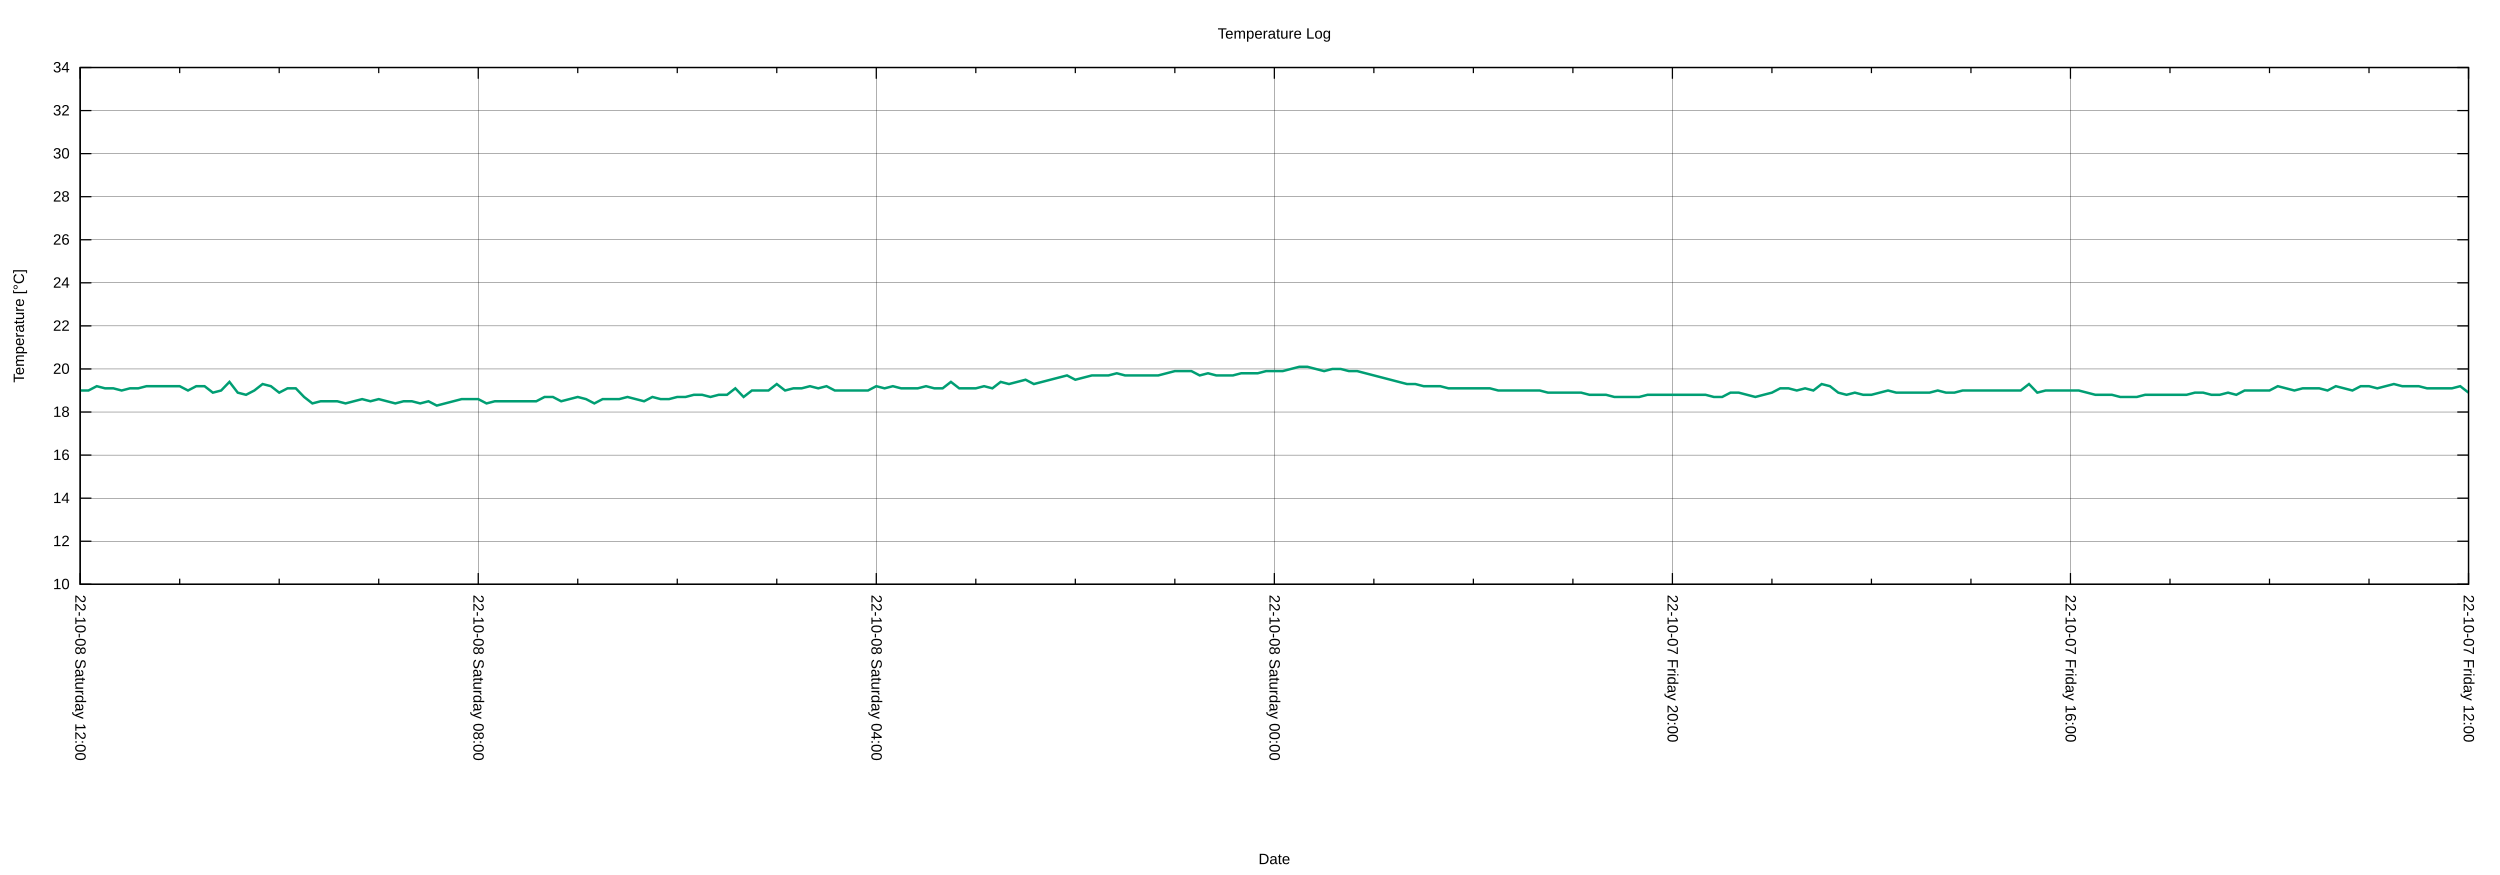
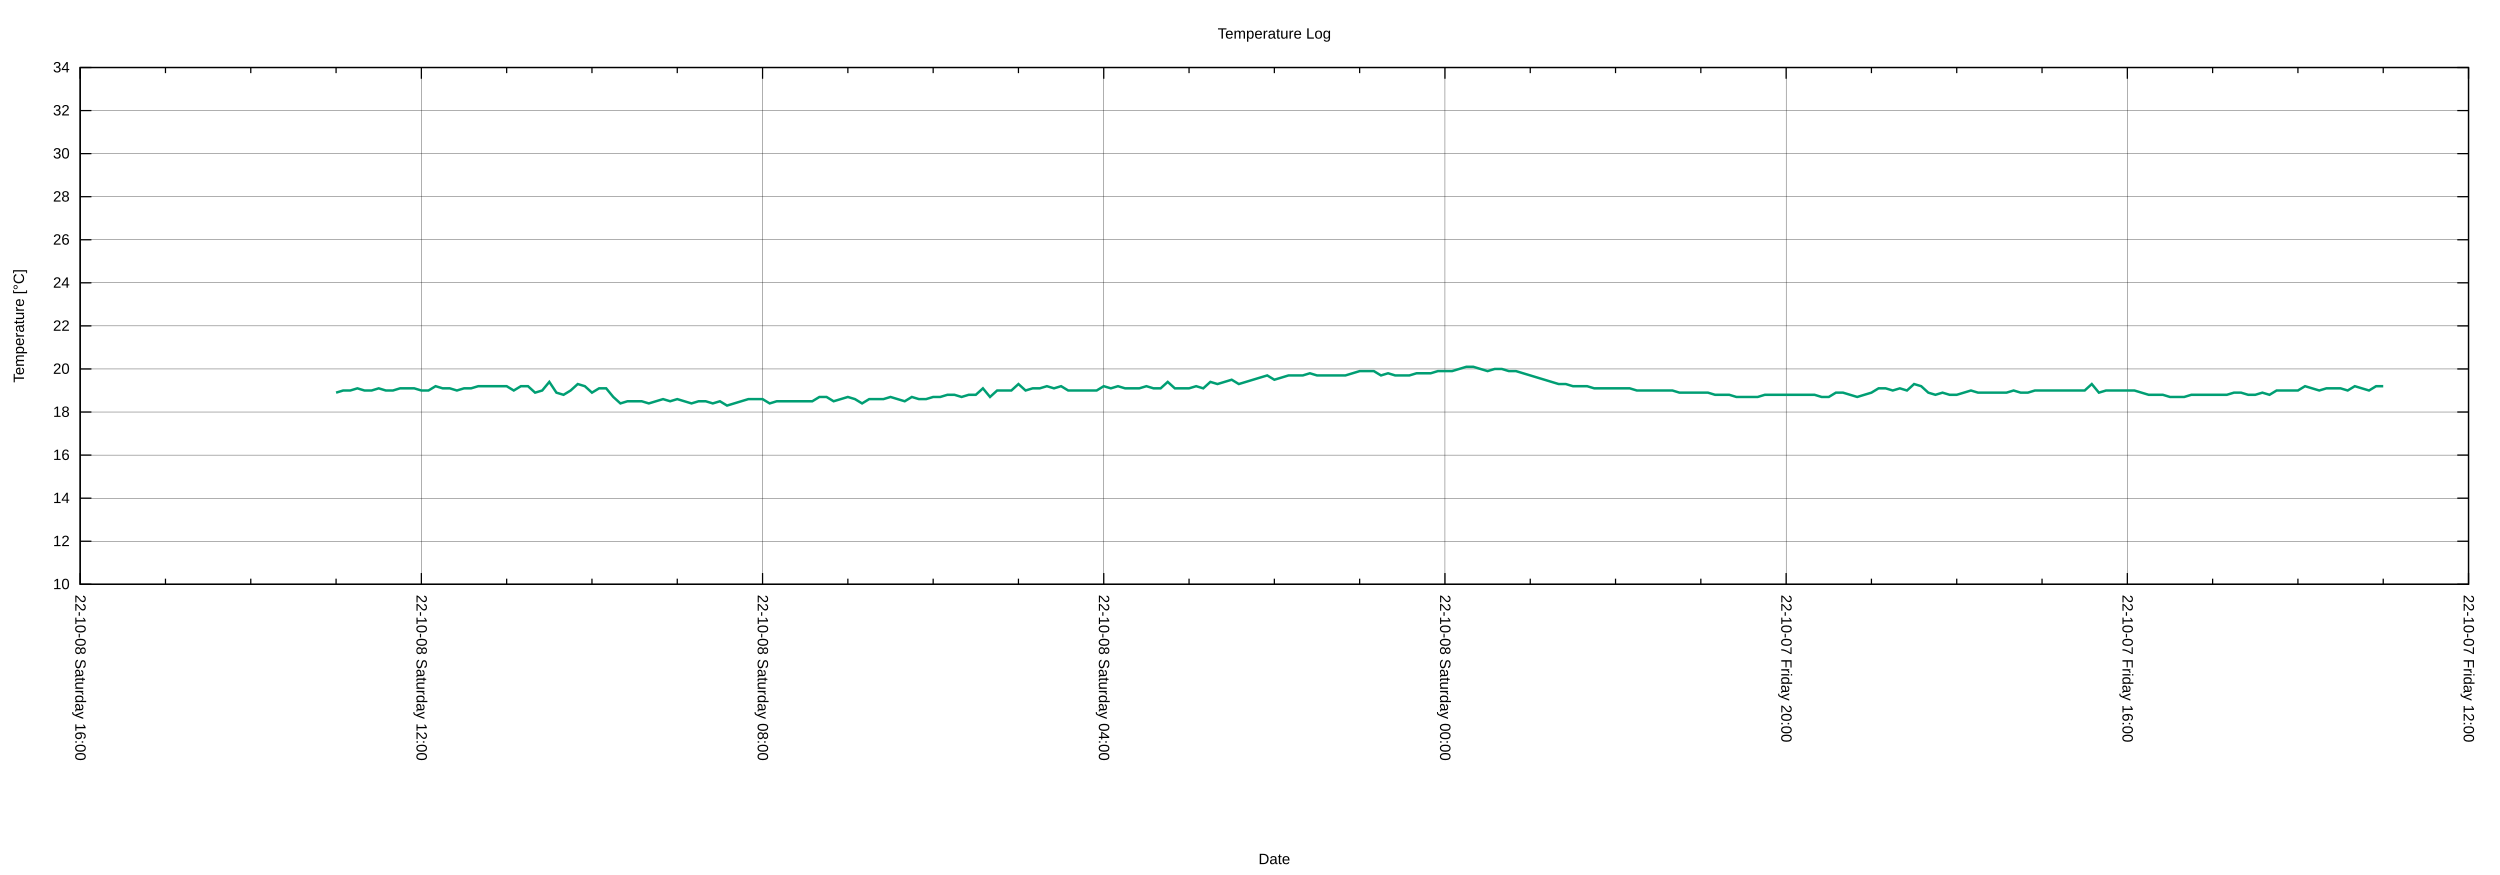
<svg xmlns="http://www.w3.org/2000/svg" xmlns:xlink="http://www.w3.org/1999/xlink" width="2000" height="700" viewBox="0 0 2000 700">
  <g id="gnuplot_canvas">
    <rect x="0" y="0" width="2000" height="700" fill="none" />
    <defs>
      <circle id="gpDot" r="0.5" stroke-width="0.5" stroke="currentColor" />
      <path id="gpPt0" stroke-width="0.222" stroke="currentColor" d="M-1,0 h2 M0,-1 v2" />
      <path id="gpPt1" stroke-width="0.222" stroke="currentColor" d="M-1,-1 L1,1 M1,-1 L-1,1" />
      <path id="gpPt2" stroke-width="0.222" stroke="currentColor" d="M-1,0 L1,0 M0,-1 L0,1 M-1,-1 L1,1 M-1,1 L1,-1" />
      <rect id="gpPt3" stroke-width="0.222" stroke="currentColor" x="-1" y="-1" width="2" height="2" />
      <rect id="gpPt4" stroke-width="0.222" stroke="currentColor" fill="currentColor" x="-1" y="-1" width="2" height="2" />
      <circle id="gpPt5" stroke-width="0.222" stroke="currentColor" cx="0" cy="0" r="1" />
      <use xlink:href="#gpPt5" id="gpPt6" fill="currentColor" stroke="none" />
      <path id="gpPt7" stroke-width="0.222" stroke="currentColor" d="M0,-1.33 L-1.33,0.67 L1.33,0.67 z" />
      <use xlink:href="#gpPt7" id="gpPt8" fill="currentColor" stroke="none" />
      <use xlink:href="#gpPt7" id="gpPt9" stroke="currentColor" transform="rotate(180)" />
      <use xlink:href="#gpPt9" id="gpPt10" fill="currentColor" stroke="none" />
      <use xlink:href="#gpPt3" id="gpPt11" stroke="currentColor" transform="rotate(45)" />
      <use xlink:href="#gpPt11" id="gpPt12" fill="currentColor" stroke="none" />
      <path id="gpPt13" stroke-width="0.222" stroke="currentColor" d="M0,1.330 L1.265,0.411 L0.782,-1.067 L-0.782,-1.076 L-1.265,0.411 z" />
      <use xlink:href="#gpPt13" id="gpPt14" fill="currentColor" stroke="none" />
      <filter id="textbox" filterUnits="objectBoundingBox" x="0" y="0" height="1" width="1">
        <feFlood flood-color="white" flood-opacity="1" result="bgnd" />
        <feComposite in="SourceGraphic" in2="bgnd" operator="atop" />
      </filter>
      <filter id="greybox" filterUnits="objectBoundingBox" x="0" y="0" height="1" width="1">
        <feFlood flood-color="lightgrey" flood-opacity="1" result="grey" />
        <feComposite in="SourceGraphic" in2="grey" operator="atop" />
      </filter>
    </defs>
    <g fill="none" color="white" stroke="currentColor" stroke-width="1.00" stroke-linecap="butt" stroke-linejoin="miter">
</g>
    <g fill="none" color="black" stroke="currentColor" stroke-width="1.00" stroke-linecap="butt" stroke-linejoin="miter">
</g>
    <g fill="none" color="black" stroke="black" stroke-width="0.25" stroke-linecap="butt" stroke-linejoin="miter">
</g>
    <g fill="none" color="black" stroke="currentColor" stroke-width="0.25" stroke-linecap="butt" stroke-linejoin="miter">
      <path stroke="black" class="gridline" d="M64.14,467.43 L1974.82,467.43  " />
    </g>
    <g fill="none" color="black" stroke="black" stroke-width="1.00" stroke-linecap="butt" stroke-linejoin="miter">
</g>
    <g fill="none" color="black" stroke="currentColor" stroke-width="1.00" stroke-linecap="butt" stroke-linejoin="miter">
      <path stroke="black" d="M64.14,467.43 L73.14,467.43 M1974.82,467.43 L1965.82,467.43  " />
      <g transform="translate(55.75,471.33)" stroke="none" fill="black" font-family="Arial" font-size="12.00" text-anchor="end">
        <text>
          <tspan font-family="Arial"> 10</tspan>
        </text>
      </g>
    </g>
    <g fill="none" color="black" stroke="currentColor" stroke-width="1.00" stroke-linecap="butt" stroke-linejoin="miter">
</g>
    <g fill="none" color="black" stroke="black" stroke-width="0.25" stroke-linecap="butt" stroke-linejoin="miter">
</g>
    <g fill="none" color="black" stroke="currentColor" stroke-width="0.25" stroke-linecap="butt" stroke-linejoin="miter">
      <path stroke="black" class="gridline" d="M64.14,432.98 L1974.82,432.98  " />
    </g>
    <g fill="none" color="black" stroke="black" stroke-width="1.00" stroke-linecap="butt" stroke-linejoin="miter">
</g>
    <g fill="none" color="black" stroke="currentColor" stroke-width="1.00" stroke-linecap="butt" stroke-linejoin="miter">
      <path stroke="black" d="M64.14,432.98 L73.14,432.98 M1974.82,432.98 L1965.82,432.98  " />
      <g transform="translate(55.75,436.88)" stroke="none" fill="black" font-family="Arial" font-size="12.00" text-anchor="end">
        <text>
          <tspan font-family="Arial"> 12</tspan>
        </text>
      </g>
    </g>
    <g fill="none" color="black" stroke="currentColor" stroke-width="1.00" stroke-linecap="butt" stroke-linejoin="miter">
</g>
    <g fill="none" color="black" stroke="black" stroke-width="0.25" stroke-linecap="butt" stroke-linejoin="miter">
</g>
    <g fill="none" color="black" stroke="currentColor" stroke-width="0.25" stroke-linecap="butt" stroke-linejoin="miter">
      <path stroke="black" class="gridline" d="M64.14,398.53 L1974.82,398.53  " />
    </g>
    <g fill="none" color="black" stroke="black" stroke-width="1.00" stroke-linecap="butt" stroke-linejoin="miter">
</g>
    <g fill="none" color="black" stroke="currentColor" stroke-width="1.00" stroke-linecap="butt" stroke-linejoin="miter">
      <path stroke="black" d="M64.14,398.53 L73.14,398.53 M1974.82,398.53 L1965.82,398.53  " />
      <g transform="translate(55.75,402.43)" stroke="none" fill="black" font-family="Arial" font-size="12.00" text-anchor="end">
        <text>
          <tspan font-family="Arial"> 14</tspan>
        </text>
      </g>
    </g>
    <g fill="none" color="black" stroke="currentColor" stroke-width="1.00" stroke-linecap="butt" stroke-linejoin="miter">
</g>
    <g fill="none" color="black" stroke="black" stroke-width="0.25" stroke-linecap="butt" stroke-linejoin="miter">
</g>
    <g fill="none" color="black" stroke="currentColor" stroke-width="0.25" stroke-linecap="butt" stroke-linejoin="miter">
      <path stroke="black" class="gridline" d="M64.14,364.07 L1974.82,364.07  " />
    </g>
    <g fill="none" color="black" stroke="black" stroke-width="1.00" stroke-linecap="butt" stroke-linejoin="miter">
</g>
    <g fill="none" color="black" stroke="currentColor" stroke-width="1.00" stroke-linecap="butt" stroke-linejoin="miter">
      <path stroke="black" d="M64.14,364.07 L73.14,364.07 M1974.82,364.07 L1965.82,364.07  " />
      <g transform="translate(55.75,367.97)" stroke="none" fill="black" font-family="Arial" font-size="12.00" text-anchor="end">
        <text>
          <tspan font-family="Arial"> 16</tspan>
        </text>
      </g>
    </g>
    <g fill="none" color="black" stroke="currentColor" stroke-width="1.00" stroke-linecap="butt" stroke-linejoin="miter">
</g>
    <g fill="none" color="black" stroke="black" stroke-width="0.25" stroke-linecap="butt" stroke-linejoin="miter">
</g>
    <g fill="none" color="black" stroke="currentColor" stroke-width="0.25" stroke-linecap="butt" stroke-linejoin="miter">
      <path stroke="black" class="gridline" d="M64.14,329.62 L1974.82,329.62  " />
    </g>
    <g fill="none" color="black" stroke="black" stroke-width="1.00" stroke-linecap="butt" stroke-linejoin="miter">
</g>
    <g fill="none" color="black" stroke="currentColor" stroke-width="1.00" stroke-linecap="butt" stroke-linejoin="miter">
      <path stroke="black" d="M64.14,329.62 L73.14,329.62 M1974.82,329.62 L1965.82,329.62  " />
      <g transform="translate(55.75,333.52)" stroke="none" fill="black" font-family="Arial" font-size="12.00" text-anchor="end">
        <text>
          <tspan font-family="Arial"> 18</tspan>
        </text>
      </g>
    </g>
    <g fill="none" color="black" stroke="currentColor" stroke-width="1.00" stroke-linecap="butt" stroke-linejoin="miter">
</g>
    <g fill="none" color="black" stroke="black" stroke-width="0.25" stroke-linecap="butt" stroke-linejoin="miter">
</g>
    <g fill="none" color="black" stroke="currentColor" stroke-width="0.25" stroke-linecap="butt" stroke-linejoin="miter">
      <path stroke="black" class="gridline" d="M64.14,295.17 L1974.82,295.17  " />
    </g>
    <g fill="none" color="black" stroke="black" stroke-width="1.00" stroke-linecap="butt" stroke-linejoin="miter">
</g>
    <g fill="none" color="black" stroke="currentColor" stroke-width="1.00" stroke-linecap="butt" stroke-linejoin="miter">
      <path stroke="black" d="M64.14,295.17 L73.14,295.17 M1974.82,295.17 L1965.82,295.17  " />
      <g transform="translate(55.75,299.07)" stroke="none" fill="black" font-family="Arial" font-size="12.00" text-anchor="end">
        <text>
          <tspan font-family="Arial"> 20</tspan>
        </text>
      </g>
    </g>
    <g fill="none" color="black" stroke="currentColor" stroke-width="1.00" stroke-linecap="butt" stroke-linejoin="miter">
</g>
    <g fill="none" color="black" stroke="black" stroke-width="0.25" stroke-linecap="butt" stroke-linejoin="miter">
</g>
    <g fill="none" color="black" stroke="currentColor" stroke-width="0.25" stroke-linecap="butt" stroke-linejoin="miter">
      <path stroke="black" class="gridline" d="M64.14,260.72 L1974.82,260.72  " />
    </g>
    <g fill="none" color="black" stroke="black" stroke-width="1.00" stroke-linecap="butt" stroke-linejoin="miter">
</g>
    <g fill="none" color="black" stroke="currentColor" stroke-width="1.00" stroke-linecap="butt" stroke-linejoin="miter">
      <path stroke="black" d="M64.14,260.72 L73.14,260.72 M1974.82,260.72 L1965.82,260.72  " />
      <g transform="translate(55.75,264.62)" stroke="none" fill="black" font-family="Arial" font-size="12.00" text-anchor="end">
        <text>
          <tspan font-family="Arial"> 22</tspan>
        </text>
      </g>
    </g>
    <g fill="none" color="black" stroke="currentColor" stroke-width="1.00" stroke-linecap="butt" stroke-linejoin="miter">
</g>
    <g fill="none" color="black" stroke="black" stroke-width="0.25" stroke-linecap="butt" stroke-linejoin="miter">
</g>
    <g fill="none" color="black" stroke="currentColor" stroke-width="0.25" stroke-linecap="butt" stroke-linejoin="miter">
      <path stroke="black" class="gridline" d="M64.14,226.27 L1974.82,226.27  " />
    </g>
    <g fill="none" color="black" stroke="black" stroke-width="1.00" stroke-linecap="butt" stroke-linejoin="miter">
</g>
    <g fill="none" color="black" stroke="currentColor" stroke-width="1.00" stroke-linecap="butt" stroke-linejoin="miter">
      <path stroke="black" d="M64.14,226.27 L73.14,226.27 M1974.82,226.27 L1965.82,226.27  " />
      <g transform="translate(55.75,230.17)" stroke="none" fill="black" font-family="Arial" font-size="12.00" text-anchor="end">
        <text>
          <tspan font-family="Arial"> 24</tspan>
        </text>
      </g>
    </g>
    <g fill="none" color="black" stroke="currentColor" stroke-width="1.00" stroke-linecap="butt" stroke-linejoin="miter">
</g>
    <g fill="none" color="black" stroke="black" stroke-width="0.25" stroke-linecap="butt" stroke-linejoin="miter">
</g>
    <g fill="none" color="black" stroke="currentColor" stroke-width="0.25" stroke-linecap="butt" stroke-linejoin="miter">
      <path stroke="black" class="gridline" d="M64.14,191.82 L1974.82,191.82  " />
    </g>
    <g fill="none" color="black" stroke="black" stroke-width="1.00" stroke-linecap="butt" stroke-linejoin="miter">
</g>
    <g fill="none" color="black" stroke="currentColor" stroke-width="1.00" stroke-linecap="butt" stroke-linejoin="miter">
      <path stroke="black" d="M64.14,191.82 L73.14,191.82 M1974.82,191.82 L1965.82,191.82  " />
      <g transform="translate(55.75,195.72)" stroke="none" fill="black" font-family="Arial" font-size="12.00" text-anchor="end">
        <text>
          <tspan font-family="Arial"> 26</tspan>
        </text>
      </g>
    </g>
    <g fill="none" color="black" stroke="currentColor" stroke-width="1.00" stroke-linecap="butt" stroke-linejoin="miter">
</g>
    <g fill="none" color="black" stroke="black" stroke-width="0.25" stroke-linecap="butt" stroke-linejoin="miter">
</g>
    <g fill="none" color="black" stroke="currentColor" stroke-width="0.25" stroke-linecap="butt" stroke-linejoin="miter">
      <path stroke="black" class="gridline" d="M64.14,157.36 L1974.82,157.36  " />
    </g>
    <g fill="none" color="black" stroke="black" stroke-width="1.00" stroke-linecap="butt" stroke-linejoin="miter">
</g>
    <g fill="none" color="black" stroke="currentColor" stroke-width="1.00" stroke-linecap="butt" stroke-linejoin="miter">
      <path stroke="black" d="M64.14,157.36 L73.14,157.36 M1974.82,157.36 L1965.82,157.36  " />
      <g transform="translate(55.75,161.26)" stroke="none" fill="black" font-family="Arial" font-size="12.00" text-anchor="end">
        <text>
          <tspan font-family="Arial"> 28</tspan>
        </text>
      </g>
    </g>
    <g fill="none" color="black" stroke="currentColor" stroke-width="1.00" stroke-linecap="butt" stroke-linejoin="miter">
</g>
    <g fill="none" color="black" stroke="black" stroke-width="0.25" stroke-linecap="butt" stroke-linejoin="miter">
</g>
    <g fill="none" color="black" stroke="currentColor" stroke-width="0.25" stroke-linecap="butt" stroke-linejoin="miter">
      <path stroke="black" class="gridline" d="M64.14,122.91 L1974.82,122.91  " />
    </g>
    <g fill="none" color="black" stroke="black" stroke-width="1.00" stroke-linecap="butt" stroke-linejoin="miter">
</g>
    <g fill="none" color="black" stroke="currentColor" stroke-width="1.00" stroke-linecap="butt" stroke-linejoin="miter">
      <path stroke="black" d="M64.14,122.91 L73.14,122.91 M1974.82,122.91 L1965.82,122.91  " />
      <g transform="translate(55.75,126.81)" stroke="none" fill="black" font-family="Arial" font-size="12.00" text-anchor="end">
        <text>
          <tspan font-family="Arial"> 30</tspan>
        </text>
      </g>
    </g>
    <g fill="none" color="black" stroke="currentColor" stroke-width="1.00" stroke-linecap="butt" stroke-linejoin="miter">
</g>
    <g fill="none" color="black" stroke="black" stroke-width="0.25" stroke-linecap="butt" stroke-linejoin="miter">
</g>
    <g fill="none" color="black" stroke="currentColor" stroke-width="0.25" stroke-linecap="butt" stroke-linejoin="miter">
      <path stroke="black" class="gridline" d="M64.14,88.46 L1974.82,88.46  " />
    </g>
    <g fill="none" color="black" stroke="black" stroke-width="1.00" stroke-linecap="butt" stroke-linejoin="miter">
</g>
    <g fill="none" color="black" stroke="currentColor" stroke-width="1.00" stroke-linecap="butt" stroke-linejoin="miter">
      <path stroke="black" d="M64.14,88.46 L73.14,88.46 M1974.82,88.46 L1965.82,88.46  " />
      <g transform="translate(55.75,92.36)" stroke="none" fill="black" font-family="Arial" font-size="12.00" text-anchor="end">
        <text>
          <tspan font-family="Arial"> 32</tspan>
        </text>
      </g>
    </g>
    <g fill="none" color="black" stroke="currentColor" stroke-width="1.00" stroke-linecap="butt" stroke-linejoin="miter">
</g>
    <g fill="none" color="black" stroke="black" stroke-width="0.25" stroke-linecap="butt" stroke-linejoin="miter">
</g>
    <g fill="none" color="black" stroke="currentColor" stroke-width="0.25" stroke-linecap="butt" stroke-linejoin="miter">
      <path stroke="black" class="gridline" d="M64.14,54.01 L1974.82,54.01  " />
    </g>
    <g fill="none" color="black" stroke="black" stroke-width="1.00" stroke-linecap="butt" stroke-linejoin="miter">
</g>
    <g fill="none" color="black" stroke="currentColor" stroke-width="1.00" stroke-linecap="butt" stroke-linejoin="miter">
      <path stroke="black" d="M64.14,54.01 L73.14,54.01 M1974.82,54.01 L1965.82,54.01  " />
      <g transform="translate(55.75,57.91)" stroke="none" fill="black" font-family="Arial" font-size="12.00" text-anchor="end">
        <text>
          <tspan font-family="Arial"> 34</tspan>
        </text>
      </g>
    </g>
    <g fill="none" color="black" stroke="currentColor" stroke-width="1.00" stroke-linecap="butt" stroke-linejoin="miter">
</g>
    <g fill="none" color="black" stroke="black" stroke-width="0.25" stroke-linecap="butt" stroke-linejoin="miter">
</g>
    <g fill="none" color="black" stroke="currentColor" stroke-width="0.25" stroke-linecap="butt" stroke-linejoin="miter">
      <path stroke="black" class="gridline" d="M1974.82,467.43 L1974.82,54.01  " />
    </g>
    <g fill="none" color="black" stroke="black" stroke-width="1.00" stroke-linecap="butt" stroke-linejoin="miter">
</g>
    <g fill="none" color="black" stroke="currentColor" stroke-width="1.00" stroke-linecap="butt" stroke-linejoin="miter">
      <path stroke="black" d="M1974.82,467.43 L1974.82,458.43 M1974.82,54.01 L1974.82,63.01  " />
      <g transform="translate(1970.92,475.82) rotate(90)" stroke="none" fill="black" font-family="Arial" font-size="12.00" text-anchor="start">
        <text>
          <tspan font-family="Arial">22-10-07 Friday 12:00</tspan>
        </text>
      </g>
    </g>
    <g fill="none" color="black" stroke="currentColor" stroke-width="1.00" stroke-linecap="butt" stroke-linejoin="miter">
-       <path stroke="black" d="M1895.21,467.43 L1895.21,462.93 M1895.21,54.01 L1895.21,58.51 M1815.60,467.43 L1815.60,462.93 M1815.60,54.01 L1815.60,58.51   M1735.99,467.43 L1735.99,462.93 M1735.99,54.01 L1735.99,58.51  " />
-     </g>
-     <g fill="none" color="black" stroke="black" stroke-width="0.25" stroke-linecap="butt" stroke-linejoin="miter">
- </g>
-     <g fill="none" color="black" stroke="currentColor" stroke-width="0.25" stroke-linecap="butt" stroke-linejoin="miter">
-       <path stroke="black" class="gridline" d="M1656.37,467.43 L1656.37,54.01  " />
-     </g>
-     <g fill="none" color="black" stroke="black" stroke-width="1.00" stroke-linecap="butt" stroke-linejoin="miter">
- </g>
-     <g fill="none" color="black" stroke="currentColor" stroke-width="1.00" stroke-linecap="butt" stroke-linejoin="miter">
-       <path stroke="black" d="M1656.37,467.43 L1656.37,458.43 M1656.37,54.01 L1656.37,63.01  " />
-       <g transform="translate(1652.47,475.82) rotate(90)" stroke="none" fill="black" font-family="Arial" font-size="12.00" text-anchor="start">
+       <path stroke="black" d="M1906.58,467.43 L1906.58,462.93 M1906.58,54.01 L1906.58,58.51 M1838.34,467.43 L1838.34,462.93 M1838.34,54.01 L1838.34,58.51   M1770.10,467.43 L1770.10,462.93 M1770.10,54.01 L1770.10,58.51  " />
+     </g>
+     <g fill="none" color="black" stroke="black" stroke-width="0.25" stroke-linecap="butt" stroke-linejoin="miter">
+ </g>
+     <g fill="none" color="black" stroke="currentColor" stroke-width="0.25" stroke-linecap="butt" stroke-linejoin="miter">
+       <path stroke="black" class="gridline" d="M1701.87,467.43 L1701.87,54.01  " />
+     </g>
+     <g fill="none" color="black" stroke="black" stroke-width="1.00" stroke-linecap="butt" stroke-linejoin="miter">
+ </g>
+     <g fill="none" color="black" stroke="currentColor" stroke-width="1.00" stroke-linecap="butt" stroke-linejoin="miter">
+       <path stroke="black" d="M1701.87,467.43 L1701.87,458.43 M1701.87,54.01 L1701.87,63.01  " />
+       <g transform="translate(1697.97,475.82) rotate(90)" stroke="none" fill="black" font-family="Arial" font-size="12.00" text-anchor="start">
        <text>
          <tspan font-family="Arial">22-10-07 Friday 16:00</tspan>
        </text>
      </g>
    </g>
    <g fill="none" color="black" stroke="currentColor" stroke-width="1.00" stroke-linecap="butt" stroke-linejoin="miter">
-       <path stroke="black" d="M1576.76,467.43 L1576.76,462.93 M1576.76,54.01 L1576.76,58.51 M1497.15,467.43 L1497.15,462.93 M1497.15,54.01 L1497.15,58.51   M1417.54,467.43 L1417.54,462.93 M1417.54,54.01 L1417.54,58.51  " />
-     </g>
-     <g fill="none" color="black" stroke="black" stroke-width="0.25" stroke-linecap="butt" stroke-linejoin="miter">
- </g>
-     <g fill="none" color="black" stroke="currentColor" stroke-width="0.25" stroke-linecap="butt" stroke-linejoin="miter">
-       <path stroke="black" class="gridline" d="M1337.93,467.43 L1337.93,54.01  " />
-     </g>
-     <g fill="none" color="black" stroke="black" stroke-width="1.00" stroke-linecap="butt" stroke-linejoin="miter">
- </g>
-     <g fill="none" color="black" stroke="currentColor" stroke-width="1.00" stroke-linecap="butt" stroke-linejoin="miter">
-       <path stroke="black" d="M1337.93,467.43 L1337.93,458.43 M1337.93,54.01 L1337.93,63.01  " />
-       <g transform="translate(1334.03,475.82) rotate(90)" stroke="none" fill="black" font-family="Arial" font-size="12.00" text-anchor="start">
+       <path stroke="black" d="M1633.63,467.43 L1633.63,462.93 M1633.63,54.01 L1633.63,58.51 M1565.39,467.43 L1565.39,462.93 M1565.39,54.01 L1565.39,58.51   M1497.15,467.43 L1497.15,462.93 M1497.15,54.01 L1497.15,58.51  " />
+     </g>
+     <g fill="none" color="black" stroke="black" stroke-width="0.25" stroke-linecap="butt" stroke-linejoin="miter">
+ </g>
+     <g fill="none" color="black" stroke="currentColor" stroke-width="0.25" stroke-linecap="butt" stroke-linejoin="miter">
+       <path stroke="black" class="gridline" d="M1428.91,467.43 L1428.91,54.01  " />
+     </g>
+     <g fill="none" color="black" stroke="black" stroke-width="1.00" stroke-linecap="butt" stroke-linejoin="miter">
+ </g>
+     <g fill="none" color="black" stroke="currentColor" stroke-width="1.00" stroke-linecap="butt" stroke-linejoin="miter">
+       <path stroke="black" d="M1428.91,467.43 L1428.91,458.43 M1428.91,54.01 L1428.91,63.01  " />
+       <g transform="translate(1425.01,475.82) rotate(90)" stroke="none" fill="black" font-family="Arial" font-size="12.00" text-anchor="start">
        <text>
          <tspan font-family="Arial">22-10-07 Friday 20:00</tspan>
        </text>
      </g>
    </g>
    <g fill="none" color="black" stroke="currentColor" stroke-width="1.00" stroke-linecap="butt" stroke-linejoin="miter">
-       <path stroke="black" d="M1258.32,467.43 L1258.32,462.93 M1258.32,54.01 L1258.32,58.51 M1178.70,467.43 L1178.70,462.93 M1178.70,54.01 L1178.70,58.51   M1099.09,467.43 L1099.09,462.93 M1099.09,54.01 L1099.09,58.51  " />
-     </g>
-     <g fill="none" color="black" stroke="black" stroke-width="0.25" stroke-linecap="butt" stroke-linejoin="miter">
- </g>
-     <g fill="none" color="black" stroke="currentColor" stroke-width="0.25" stroke-linecap="butt" stroke-linejoin="miter">
-       <path stroke="black" class="gridline" d="M1019.48,467.43 L1019.48,54.01  " />
-     </g>
-     <g fill="none" color="black" stroke="black" stroke-width="1.00" stroke-linecap="butt" stroke-linejoin="miter">
- </g>
-     <g fill="none" color="black" stroke="currentColor" stroke-width="1.00" stroke-linecap="butt" stroke-linejoin="miter">
-       <path stroke="black" d="M1019.48,467.43 L1019.48,458.43 M1019.48,54.01 L1019.48,63.01  " />
-       <g transform="translate(1015.58,475.82) rotate(90)" stroke="none" fill="black" font-family="Arial" font-size="12.00" text-anchor="start">
+       <path stroke="black" d="M1360.67,467.43 L1360.67,462.93 M1360.67,54.01 L1360.67,58.51 M1292.43,467.43 L1292.43,462.93 M1292.43,54.01 L1292.43,58.51   M1224.20,467.43 L1224.20,462.93 M1224.20,54.01 L1224.20,58.51  " />
+     </g>
+     <g fill="none" color="black" stroke="black" stroke-width="0.25" stroke-linecap="butt" stroke-linejoin="miter">
+ </g>
+     <g fill="none" color="black" stroke="currentColor" stroke-width="0.25" stroke-linecap="butt" stroke-linejoin="miter">
+       <path stroke="black" class="gridline" d="M1155.96,467.43 L1155.96,54.01  " />
+     </g>
+     <g fill="none" color="black" stroke="black" stroke-width="1.00" stroke-linecap="butt" stroke-linejoin="miter">
+ </g>
+     <g fill="none" color="black" stroke="currentColor" stroke-width="1.00" stroke-linecap="butt" stroke-linejoin="miter">
+       <path stroke="black" d="M1155.96,467.43 L1155.96,458.43 M1155.96,54.01 L1155.96,63.01  " />
+       <g transform="translate(1152.06,475.82) rotate(90)" stroke="none" fill="black" font-family="Arial" font-size="12.00" text-anchor="start">
        <text>
          <tspan font-family="Arial">22-10-08 Saturday 00:00</tspan>
        </text>
      </g>
    </g>
    <g fill="none" color="black" stroke="currentColor" stroke-width="1.00" stroke-linecap="butt" stroke-linejoin="miter">
-       <path stroke="black" d="M939.87,467.43 L939.87,462.93 M939.87,54.01 L939.87,58.51 M860.26,467.43 L860.26,462.93 M860.26,54.01 L860.26,58.51   M780.65,467.43 L780.65,462.93 M780.65,54.01 L780.65,58.51  " />
-     </g>
-     <g fill="none" color="black" stroke="black" stroke-width="0.25" stroke-linecap="butt" stroke-linejoin="miter">
- </g>
-     <g fill="none" color="black" stroke="currentColor" stroke-width="0.25" stroke-linecap="butt" stroke-linejoin="miter">
-       <path stroke="black" class="gridline" d="M701.03,467.43 L701.03,54.01  " />
-     </g>
-     <g fill="none" color="black" stroke="black" stroke-width="1.00" stroke-linecap="butt" stroke-linejoin="miter">
- </g>
-     <g fill="none" color="black" stroke="currentColor" stroke-width="1.00" stroke-linecap="butt" stroke-linejoin="miter">
-       <path stroke="black" d="M701.03,467.43 L701.03,458.43 M701.03,54.01 L701.03,63.01  " />
-       <g transform="translate(697.13,475.82) rotate(90)" stroke="none" fill="black" font-family="Arial" font-size="12.00" text-anchor="start">
+       <path stroke="black" d="M1087.72,467.43 L1087.72,462.93 M1087.72,54.01 L1087.72,58.51 M1019.48,467.43 L1019.48,462.93 M1019.48,54.01 L1019.48,58.51   M951.24,467.43 L951.24,462.93 M951.24,54.01 L951.24,58.51  " />
+     </g>
+     <g fill="none" color="black" stroke="black" stroke-width="0.25" stroke-linecap="butt" stroke-linejoin="miter">
+ </g>
+     <g fill="none" color="black" stroke="currentColor" stroke-width="0.25" stroke-linecap="butt" stroke-linejoin="miter">
+       <path stroke="black" class="gridline" d="M883.00,467.43 L883.00,54.01  " />
+     </g>
+     <g fill="none" color="black" stroke="black" stroke-width="1.00" stroke-linecap="butt" stroke-linejoin="miter">
+ </g>
+     <g fill="none" color="black" stroke="currentColor" stroke-width="1.00" stroke-linecap="butt" stroke-linejoin="miter">
+       <path stroke="black" d="M883.00,467.43 L883.00,458.43 M883.00,54.01 L883.00,63.01  " />
+       <g transform="translate(879.10,475.82) rotate(90)" stroke="none" fill="black" font-family="Arial" font-size="12.00" text-anchor="start">
        <text>
          <tspan font-family="Arial">22-10-08 Saturday 04:00</tspan>
        </text>
      </g>
    </g>
    <g fill="none" color="black" stroke="currentColor" stroke-width="1.00" stroke-linecap="butt" stroke-linejoin="miter">
-       <path stroke="black" d="M621.42,467.43 L621.42,462.93 M621.42,54.01 L621.42,58.51 M541.81,467.43 L541.81,462.93 M541.81,54.01 L541.81,58.51   M462.20,467.43 L462.20,462.93 M462.20,54.01 L462.20,58.51  " />
-     </g>
-     <g fill="none" color="black" stroke="black" stroke-width="0.25" stroke-linecap="butt" stroke-linejoin="miter">
- </g>
-     <g fill="none" color="black" stroke="currentColor" stroke-width="0.25" stroke-linecap="butt" stroke-linejoin="miter">
-       <path stroke="black" class="gridline" d="M382.59,467.43 L382.59,54.01  " />
-     </g>
-     <g fill="none" color="black" stroke="black" stroke-width="1.00" stroke-linecap="butt" stroke-linejoin="miter">
- </g>
-     <g fill="none" color="black" stroke="currentColor" stroke-width="1.00" stroke-linecap="butt" stroke-linejoin="miter">
-       <path stroke="black" d="M382.59,467.43 L382.59,458.43 M382.59,54.01 L382.59,63.01  " />
-       <g transform="translate(378.69,475.82) rotate(90)" stroke="none" fill="black" font-family="Arial" font-size="12.00" text-anchor="start">
+       <path stroke="black" d="M814.76,467.43 L814.76,462.93 M814.76,54.01 L814.76,58.51 M746.53,467.43 L746.53,462.93 M746.53,54.01 L746.53,58.51   M678.29,467.43 L678.29,462.93 M678.29,54.01 L678.29,58.51  " />
+     </g>
+     <g fill="none" color="black" stroke="black" stroke-width="0.25" stroke-linecap="butt" stroke-linejoin="miter">
+ </g>
+     <g fill="none" color="black" stroke="currentColor" stroke-width="0.25" stroke-linecap="butt" stroke-linejoin="miter">
+       <path stroke="black" class="gridline" d="M610.05,467.43 L610.05,54.01  " />
+     </g>
+     <g fill="none" color="black" stroke="black" stroke-width="1.00" stroke-linecap="butt" stroke-linejoin="miter">
+ </g>
+     <g fill="none" color="black" stroke="currentColor" stroke-width="1.00" stroke-linecap="butt" stroke-linejoin="miter">
+       <path stroke="black" d="M610.05,467.43 L610.05,458.43 M610.05,54.01 L610.05,63.01  " />
+       <g transform="translate(606.15,475.82) rotate(90)" stroke="none" fill="black" font-family="Arial" font-size="12.00" text-anchor="start">
        <text>
          <tspan font-family="Arial">22-10-08 Saturday 08:00</tspan>
        </text>
      </g>
    </g>
    <g fill="none" color="black" stroke="currentColor" stroke-width="1.00" stroke-linecap="butt" stroke-linejoin="miter">
-       <path stroke="black" d="M302.98,467.43 L302.98,462.93 M302.98,54.01 L302.98,58.51 M223.36,467.43 L223.36,462.93 M223.36,54.01 L223.36,58.51   M143.75,467.43 L143.75,462.93 M143.75,54.01 L143.75,58.51  " />
+       <path stroke="black" d="M541.81,467.43 L541.81,462.93 M541.81,54.01 L541.81,58.51 M473.57,467.43 L473.57,462.93 M473.57,54.01 L473.57,58.51   M405.33,467.43 L405.33,462.93 M405.33,54.01 L405.33,58.51  " />
+     </g>
+     <g fill="none" color="black" stroke="black" stroke-width="0.25" stroke-linecap="butt" stroke-linejoin="miter">
+ </g>
+     <g fill="none" color="black" stroke="currentColor" stroke-width="0.25" stroke-linecap="butt" stroke-linejoin="miter">
+       <path stroke="black" class="gridline" d="M337.09,467.43 L337.09,54.01  " />
+     </g>
+     <g fill="none" color="black" stroke="black" stroke-width="1.00" stroke-linecap="butt" stroke-linejoin="miter">
+ </g>
+     <g fill="none" color="black" stroke="currentColor" stroke-width="1.00" stroke-linecap="butt" stroke-linejoin="miter">
+       <path stroke="black" d="M337.09,467.43 L337.09,458.43 M337.09,54.01 L337.09,63.01  " />
+       <g transform="translate(333.19,475.82) rotate(90)" stroke="none" fill="black" font-family="Arial" font-size="12.00" text-anchor="start">
+         <text>
+           <tspan font-family="Arial">22-10-08 Saturday 12:00</tspan>
+         </text>
+       </g>
+     </g>
+     <g fill="none" color="black" stroke="currentColor" stroke-width="1.00" stroke-linecap="butt" stroke-linejoin="miter">
+       <path stroke="black" d="M268.86,467.43 L268.86,462.93 M268.86,54.01 L268.86,58.51 M200.62,467.43 L200.62,462.93 M200.62,54.01 L200.62,58.51   M132.38,467.43 L132.38,462.93 M132.38,54.01 L132.38,58.51  " />
    </g>
    <g fill="none" color="black" stroke="black" stroke-width="0.25" stroke-linecap="butt" stroke-linejoin="miter">
</g>
    <g fill="none" color="black" stroke="currentColor" stroke-width="0.25" stroke-linecap="butt" stroke-linejoin="miter">
      <path stroke="black" class="gridline" d="M64.14,467.43 L64.14,54.01  " />
    </g>
    <g fill="none" color="black" stroke="black" stroke-width="1.00" stroke-linecap="butt" stroke-linejoin="miter">
</g>
    <g fill="none" color="black" stroke="currentColor" stroke-width="1.00" stroke-linecap="butt" stroke-linejoin="miter">
      <path stroke="black" d="M64.14,467.43 L64.14,458.43 M64.14,54.01 L64.14,63.01  " />
      <g transform="translate(60.24,475.82) rotate(90)" stroke="none" fill="black" font-family="Arial" font-size="12.00" text-anchor="start">
        <text>
-           <tspan font-family="Arial">22-10-08 Saturday 12:00</tspan>
+           <tspan font-family="Arial">22-10-08 Saturday 16:00</tspan>
        </text>
      </g>
    </g>
    <g fill="none" color="black" stroke="currentColor" stroke-width="1.00" stroke-linecap="butt" stroke-linejoin="miter">
</g>
    <g fill="none" color="black" stroke="currentColor" stroke-width="1.00" stroke-linecap="butt" stroke-linejoin="miter">
      <path stroke="black" d="M64.14,54.01 L64.14,467.43 L1974.82,467.43 L1974.82,54.01 L64.14,54.01 Z  " />
    </g>
    <g fill="none" color="black" stroke="currentColor" stroke-width="1.00" stroke-linecap="butt" stroke-linejoin="miter">
      <g transform="translate(19.18,260.72) rotate(270)" stroke="none" fill="black" font-family="Arial" font-size="12.00" text-anchor="middle">
        <text>
          <tspan font-family="Arial">Temperature [°C]</tspan>
        </text>
      </g>
    </g>
    <g fill="none" color="black" stroke="currentColor" stroke-width="1.00" stroke-linecap="butt" stroke-linejoin="miter">
      <g transform="translate(1019.48,691.30)" stroke="none" fill="black" font-family="Arial" font-size="12.00" text-anchor="middle">
        <text>
          <tspan font-family="Arial">Date</tspan>
        </text>
      </g>
    </g>
    <g fill="none" color="black" stroke="currentColor" stroke-width="1.00" stroke-linecap="butt" stroke-linejoin="miter">
</g>
    <g id="gnuplot_plot_1">
      <g fill="none" color="white" stroke="currentColor" stroke-width="2.00" stroke-linecap="butt" stroke-linejoin="miter">
</g>
      <g fill="none" color="black" stroke="currentColor" stroke-width="2.00" stroke-linecap="butt" stroke-linejoin="miter">
-         <path stroke="rgb(  0, 158, 115)" d="M64.14,312.40 L70.77,312.40 L77.41,308.95 L84.04,310.67 L90.68,310.67 L97.31,312.40 L103.95,310.67 L110.58,310.67   L117.21,308.95 L123.85,308.95 L130.48,308.95 L137.12,308.95 L143.75,308.95 L150.39,312.40 L157.02,308.95 L163.65,308.95   L170.29,314.12 L176.92,312.40 L183.56,305.51 L190.19,314.12 L196.83,315.84 L203.46,312.40 L210.09,307.23 L216.73,308.95   L223.36,314.12 L230.00,310.67 L236.63,310.67 L243.27,317.57 L249.90,322.73 L256.53,321.01 L263.17,321.01 L269.80,321.01   L276.44,322.73 L283.07,321.01 L289.71,319.29 L296.34,321.01 L302.98,319.29 L309.61,321.01 L316.24,322.73 L322.88,321.01   L329.51,321.01 L336.15,322.73 L342.78,321.01 L349.42,324.46 L356.05,322.73 L362.68,321.01 L369.32,319.29 L375.95,319.29   L382.59,319.29 L389.22,322.73 L395.86,321.01 L402.49,321.01 L409.12,321.01 L415.76,321.01 L422.39,321.01 L429.03,321.01   L435.66,317.57 L442.30,317.57 L448.93,321.01 L455.56,319.29 L462.20,317.57 L468.83,319.29 L475.47,322.73 L482.10,319.29   L488.74,319.29 L495.37,319.29 L502.00,317.57 L508.64,319.29 L515.27,321.01 L521.91,317.57 L528.54,319.29 L535.18,319.29   L541.81,317.57 L548.44,317.57 L555.08,315.84 L561.71,315.84 L568.35,317.57 L574.98,315.84 L581.62,315.84 L588.25,310.67   L594.88,317.57 L601.52,312.40 L608.15,312.40 L614.79,312.40 L621.42,307.23 L628.06,312.40 L634.69,310.67 L641.32,310.67   L647.96,308.95 L654.59,310.67 L661.23,308.95 L667.86,312.40 L674.50,312.40 L681.13,312.40 L687.76,312.40 L694.40,312.40   L701.03,308.95 L707.67,310.67 L714.30,308.95 L720.94,310.67 L727.57,310.67 L734.20,310.67 L740.84,308.95 L747.47,310.67   L754.11,310.67 L760.74,305.51 L767.38,310.67 L774.01,310.67 L780.65,310.67 L787.28,308.95 L793.91,310.67 L800.55,305.51   L807.18,307.23 L813.82,305.51 L820.45,303.78 L827.09,307.23 L833.72,305.51 L840.35,303.78 L846.99,302.06 L853.62,300.34   L860.26,303.78 L866.89,302.06 L873.53,300.34 L880.16,300.34 L886.79,300.34 L893.43,298.62 L900.06,300.34 L906.70,300.34   L913.33,300.34 L919.97,300.34 L926.60,300.34 L933.23,298.62 L939.87,296.89 L946.50,296.89 L953.14,296.89 L959.77,300.34   L966.41,298.62 L973.04,300.34 L979.67,300.34 L986.31,300.34 L992.94,298.62 L999.58,298.62 L1006.21,298.62 L1012.85,296.89   L1019.48,296.89 L1026.11,296.89 L1032.75,295.17 L1039.38,293.45 L1046.02,293.45 L1052.65,295.17 L1059.29,296.89 L1065.92,295.17   L1072.55,295.17 L1079.19,296.89 L1085.82,296.89 L1092.46,298.62 L1099.09,300.34 L1105.73,302.06 L1112.36,303.78 L1118.99,305.51   L1125.63,307.23 L1132.26,307.23 L1138.90,308.95 L1145.53,308.95 L1152.17,308.95 L1158.80,310.67 L1165.43,310.67 L1172.07,310.67   L1178.70,310.67 L1185.34,310.67 L1191.97,310.67 L1198.61,312.40 L1205.24,312.40 L1211.87,312.40 L1218.51,312.40 L1225.14,312.40   L1231.78,312.40 L1238.41,314.12 L1245.05,314.12 L1251.68,314.12 L1258.32,314.12 L1264.95,314.12 L1271.58,315.84 L1278.22,315.84   L1284.85,315.84 L1291.49,317.57 L1298.12,317.57 L1304.76,317.57 L1311.39,317.57 L1318.02,315.84 L1324.66,315.84 L1331.29,315.84   L1337.93,315.84 L1344.56,315.84 L1351.20,315.84 L1357.83,315.84 L1364.46,315.84 L1371.10,317.57 L1377.73,317.57 L1384.37,314.12   L1391.00,314.12 L1397.64,315.84 L1404.27,317.57 L1410.90,315.84 L1417.54,314.12 L1424.17,310.67 L1430.81,310.67 L1437.44,312.40   L1444.08,310.67 L1450.71,312.40 L1457.34,307.23 L1463.98,308.95 L1470.61,314.12 L1477.25,315.84 L1483.88,314.12 L1490.52,315.84   L1497.15,315.84 L1503.78,314.12 L1510.42,312.40 L1517.05,314.12 L1523.69,314.12 L1530.32,314.12 L1536.96,314.12 L1543.59,314.12   L1550.22,312.40 L1556.86,314.12 L1563.49,314.12 L1570.13,312.40 L1576.76,312.40 L1583.40,312.40 L1590.03,312.40 L1596.66,312.40   L1603.30,312.40 L1609.93,312.40 L1616.57,312.40 L1623.20,307.23 L1629.84,314.12 L1636.47,312.40 L1643.10,312.40 L1649.74,312.40   L1656.37,312.40 L1663.01,312.40 L1669.64,314.12 L1676.28,315.84 L1682.91,315.84 L1689.54,315.84 L1696.18,317.57 L1702.81,317.57   L1709.45,317.57 L1716.08,315.84 L1722.72,315.84 L1729.35,315.84 L1735.99,315.84 L1742.62,315.84 L1749.25,315.84 L1755.89,314.12   L1762.52,314.12 L1769.16,315.84 L1775.79,315.84 L1782.43,314.12 L1789.06,315.84 L1795.69,312.40 L1802.33,312.40 L1808.96,312.40   L1815.60,312.40 L1822.23,308.95 L1828.87,310.67 L1835.50,312.40 L1842.13,310.67 L1848.77,310.67 L1855.40,310.67 L1862.04,312.40   L1868.67,308.95 L1875.31,310.67 L1881.94,312.40 L1888.57,308.95 L1895.21,308.95 L1901.84,310.67 L1908.48,308.95 L1915.11,307.23   L1921.75,308.95 L1928.38,308.95 L1935.01,308.95 L1941.65,310.67 L1948.28,310.67 L1954.92,310.67 L1961.55,310.67 L1968.19,308.95   L1974.82,314.12  " />
+         <path stroke="rgb(  0, 158, 115)" d="M268.86,314.12 L274.54,312.40 L280.23,312.40 L285.92,310.67 L291.60,312.40 L297.29,312.40 L302.98,310.67 L308.66,312.40   L314.35,312.40 L320.03,310.67 L325.72,310.67 L331.41,310.67 L337.09,312.40 L342.78,312.40 L348.47,308.95 L354.15,310.67   L359.84,310.67 L365.53,312.40 L371.21,310.67 L376.90,310.67 L382.59,308.95 L388.27,308.95 L393.96,308.95 L399.65,308.95   L405.33,308.95 L411.02,312.40 L416.71,308.95 L422.39,308.95 L428.08,314.12 L433.77,312.40 L439.45,305.51 L445.14,314.12   L450.83,315.84 L456.51,312.40 L462.20,307.23 L467.88,308.95 L473.57,314.12 L479.26,310.67 L484.94,310.67 L490.63,317.57   L496.32,322.73 L502.00,321.01 L507.69,321.01 L513.38,321.01 L519.06,322.73 L524.75,321.01 L530.44,319.29 L536.12,321.01   L541.81,319.29 L547.50,321.01 L553.18,322.73 L558.87,321.01 L564.56,321.01 L570.24,322.73 L575.93,321.01 L581.62,324.46   L587.30,322.73 L592.99,321.01 L598.68,319.29 L604.36,319.29 L610.05,319.29 L615.74,322.73 L621.42,321.01 L627.11,321.01   L632.79,321.01 L638.48,321.01 L644.17,321.01 L649.85,321.01 L655.54,317.57 L661.23,317.57 L666.91,321.01 L672.60,319.29   L678.29,317.57 L683.97,319.29 L689.66,322.73 L695.35,319.29 L701.03,319.29 L706.72,319.29 L712.41,317.57 L718.09,319.29   L723.78,321.01 L729.47,317.57 L735.15,319.29 L740.84,319.29 L746.53,317.57 L752.21,317.57 L757.90,315.84 L763.59,315.84   L769.27,317.57 L774.96,315.84 L780.65,315.84 L786.33,310.67 L792.02,317.57 L797.70,312.40 L803.39,312.40 L809.08,312.40   L814.76,307.23 L820.45,312.40 L826.14,310.67 L831.82,310.67 L837.51,308.95 L843.20,310.67 L848.88,308.95 L854.57,312.40   L860.26,312.40 L865.94,312.40 L871.63,312.40 L877.32,312.40 L883.00,308.95 L888.69,310.67 L894.38,308.95 L900.06,310.67   L905.75,310.67 L911.44,310.67 L917.12,308.95 L922.81,310.67 L928.50,310.67 L934.18,305.51 L939.87,310.67 L945.55,310.67   L951.24,310.67 L956.93,308.95 L962.61,310.67 L968.30,305.51 L973.99,307.23 L979.67,305.51 L985.36,303.78 L991.05,307.23   L996.73,305.51 L1002.42,303.78 L1008.11,302.06 L1013.79,300.34 L1019.48,303.78 L1025.17,302.06 L1030.85,300.34 L1036.54,300.34   L1042.23,300.34 L1047.91,298.62 L1053.60,300.34 L1059.29,300.34 L1064.97,300.34 L1070.66,300.34 L1076.35,300.34 L1082.03,298.62   L1087.72,296.89 L1093.41,296.89 L1099.09,296.89 L1104.78,300.34 L1110.46,298.62 L1116.15,300.34 L1121.84,300.34 L1127.52,300.34   L1133.21,298.62 L1138.90,298.62 L1144.58,298.62 L1150.27,296.89 L1155.96,296.89 L1161.64,296.89 L1167.33,295.17 L1173.02,293.45   L1178.70,293.45 L1184.39,295.17 L1190.08,296.89 L1195.76,295.17 L1201.45,295.17 L1207.14,296.89 L1212.82,296.89 L1218.51,298.62   L1224.20,300.34 L1229.88,302.06 L1235.57,303.78 L1241.26,305.51 L1246.94,307.23 L1252.63,307.23 L1258.32,308.95 L1264.00,308.95   L1269.69,308.95 L1275.37,310.67 L1281.06,310.67 L1286.75,310.67 L1292.43,310.67 L1298.12,310.67 L1303.81,310.67 L1309.49,312.40   L1315.18,312.40 L1320.87,312.40 L1326.55,312.40 L1332.24,312.40 L1337.93,312.40 L1343.61,314.12 L1349.30,314.12 L1354.99,314.12   L1360.67,314.12 L1366.36,314.12 L1372.05,315.84 L1377.73,315.84 L1383.42,315.84 L1389.11,317.57 L1394.79,317.57 L1400.48,317.57   L1406.17,317.57 L1411.85,315.84 L1417.54,315.84 L1423.22,315.84 L1428.91,315.84 L1434.60,315.84 L1440.28,315.84 L1445.97,315.84   L1451.66,315.84 L1457.34,317.57 L1463.03,317.57 L1468.72,314.12 L1474.40,314.12 L1480.09,315.84 L1485.78,317.57 L1491.46,315.84   L1497.15,314.12 L1502.84,310.67 L1508.52,310.67 L1514.21,312.40 L1519.90,310.67 L1525.58,312.40 L1531.27,307.23 L1536.96,308.95   L1542.64,314.12 L1548.33,315.84 L1554.02,314.12 L1559.70,315.84 L1565.39,315.84 L1571.08,314.12 L1576.76,312.40 L1582.45,314.12   L1588.13,314.12 L1593.82,314.12 L1599.51,314.12 L1605.19,314.12 L1610.88,312.40 L1616.57,314.12 L1622.25,314.12 L1627.94,312.40   L1633.63,312.40 L1639.31,312.40 L1645.00,312.40 L1650.69,312.40 L1656.37,312.40 L1662.06,312.40 L1667.75,312.40 L1673.43,307.23   L1679.12,314.12 L1684.81,312.40 L1690.49,312.40 L1696.18,312.40 L1701.87,312.40 L1707.55,312.40 L1713.24,314.12 L1718.93,315.84   L1724.61,315.84 L1730.30,315.84 L1735.99,317.57 L1741.67,317.57 L1747.36,317.57 L1753.04,315.84 L1758.73,315.84 L1764.42,315.84   L1770.10,315.84 L1775.79,315.84 L1781.48,315.84 L1787.16,314.12 L1792.85,314.12 L1798.54,315.84 L1804.22,315.84 L1809.91,314.12   L1815.60,315.84 L1821.28,312.40 L1826.97,312.40 L1832.66,312.40 L1838.34,312.40 L1844.03,308.95 L1849.72,310.67 L1855.40,312.40   L1861.09,310.67 L1866.78,310.67 L1872.46,310.67 L1878.15,312.40 L1883.84,308.95 L1889.52,310.67 L1895.21,312.40 L1900.89,308.95   L1906.58,308.95  " />
      </g>
    </g>
    <g fill="none" color="black" stroke="currentColor" stroke-width="2.00" stroke-linecap="butt" stroke-linejoin="miter">
</g>
    <g fill="none" color="black" stroke="black" stroke-width="1.00" stroke-linecap="butt" stroke-linejoin="miter">
</g>
    <g fill="none" color="black" stroke="currentColor" stroke-width="1.00" stroke-linecap="butt" stroke-linejoin="miter">
      <path stroke="black" d="M64.14,54.01 L64.14,467.43 L1974.82,467.43 L1974.82,54.01 L64.14,54.01 Z  " />
    </g>
    <g fill="none" color="black" stroke="currentColor" stroke-width="1.00" stroke-linecap="butt" stroke-linejoin="miter">
      <g transform="translate(1019.48,30.91)" stroke="none" fill="black" font-family="Arial" font-size="12.00" text-anchor="middle">
        <text>
          <tspan font-family="Arial">Temperature Log</tspan>
        </text>
      </g>
    </g>
    <g fill="none" color="black" stroke="currentColor" stroke-width="1.00" stroke-linecap="butt" stroke-linejoin="miter">
</g>
  </g>
</svg>
